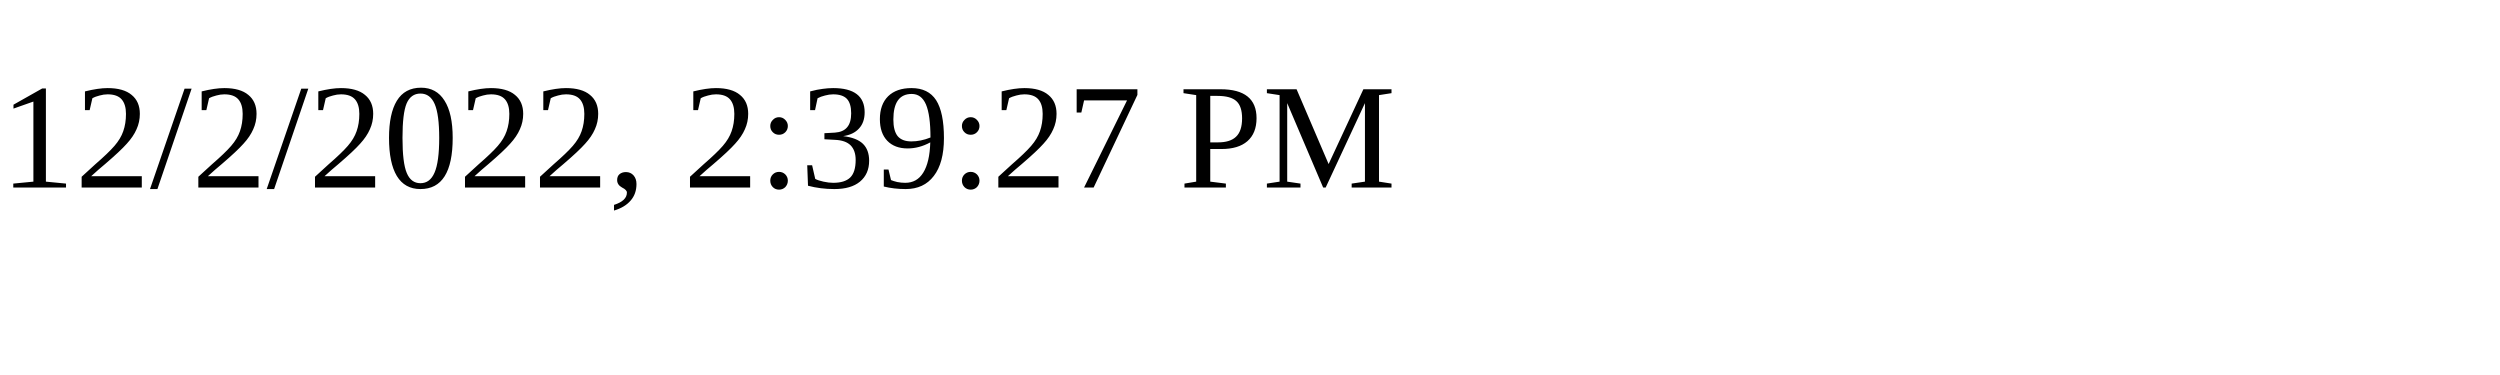
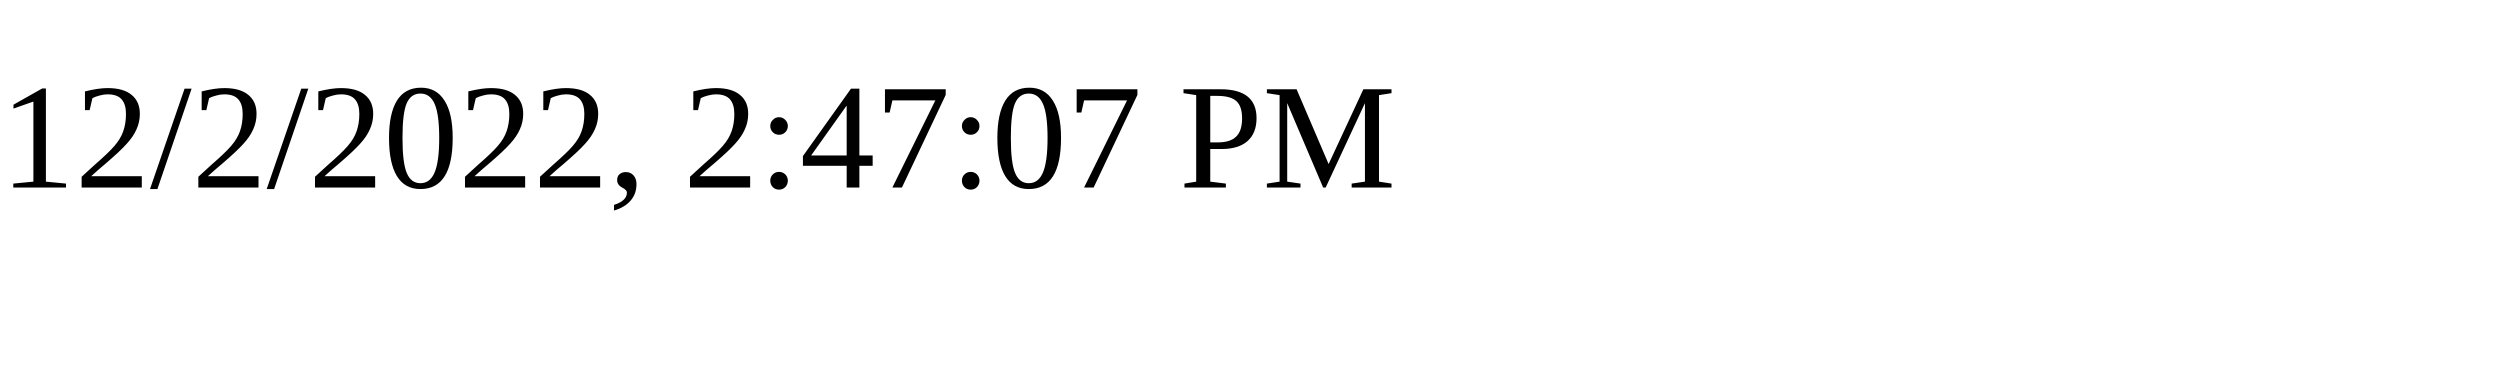
<svg xmlns="http://www.w3.org/2000/svg" height="30" width="200">
-   <text x="0" y="15">12/2/2022, 2:39:27 PM</text>
+   <text x="0" y="15">12/2/2022, 2:47:07 PM</text>
</svg>
